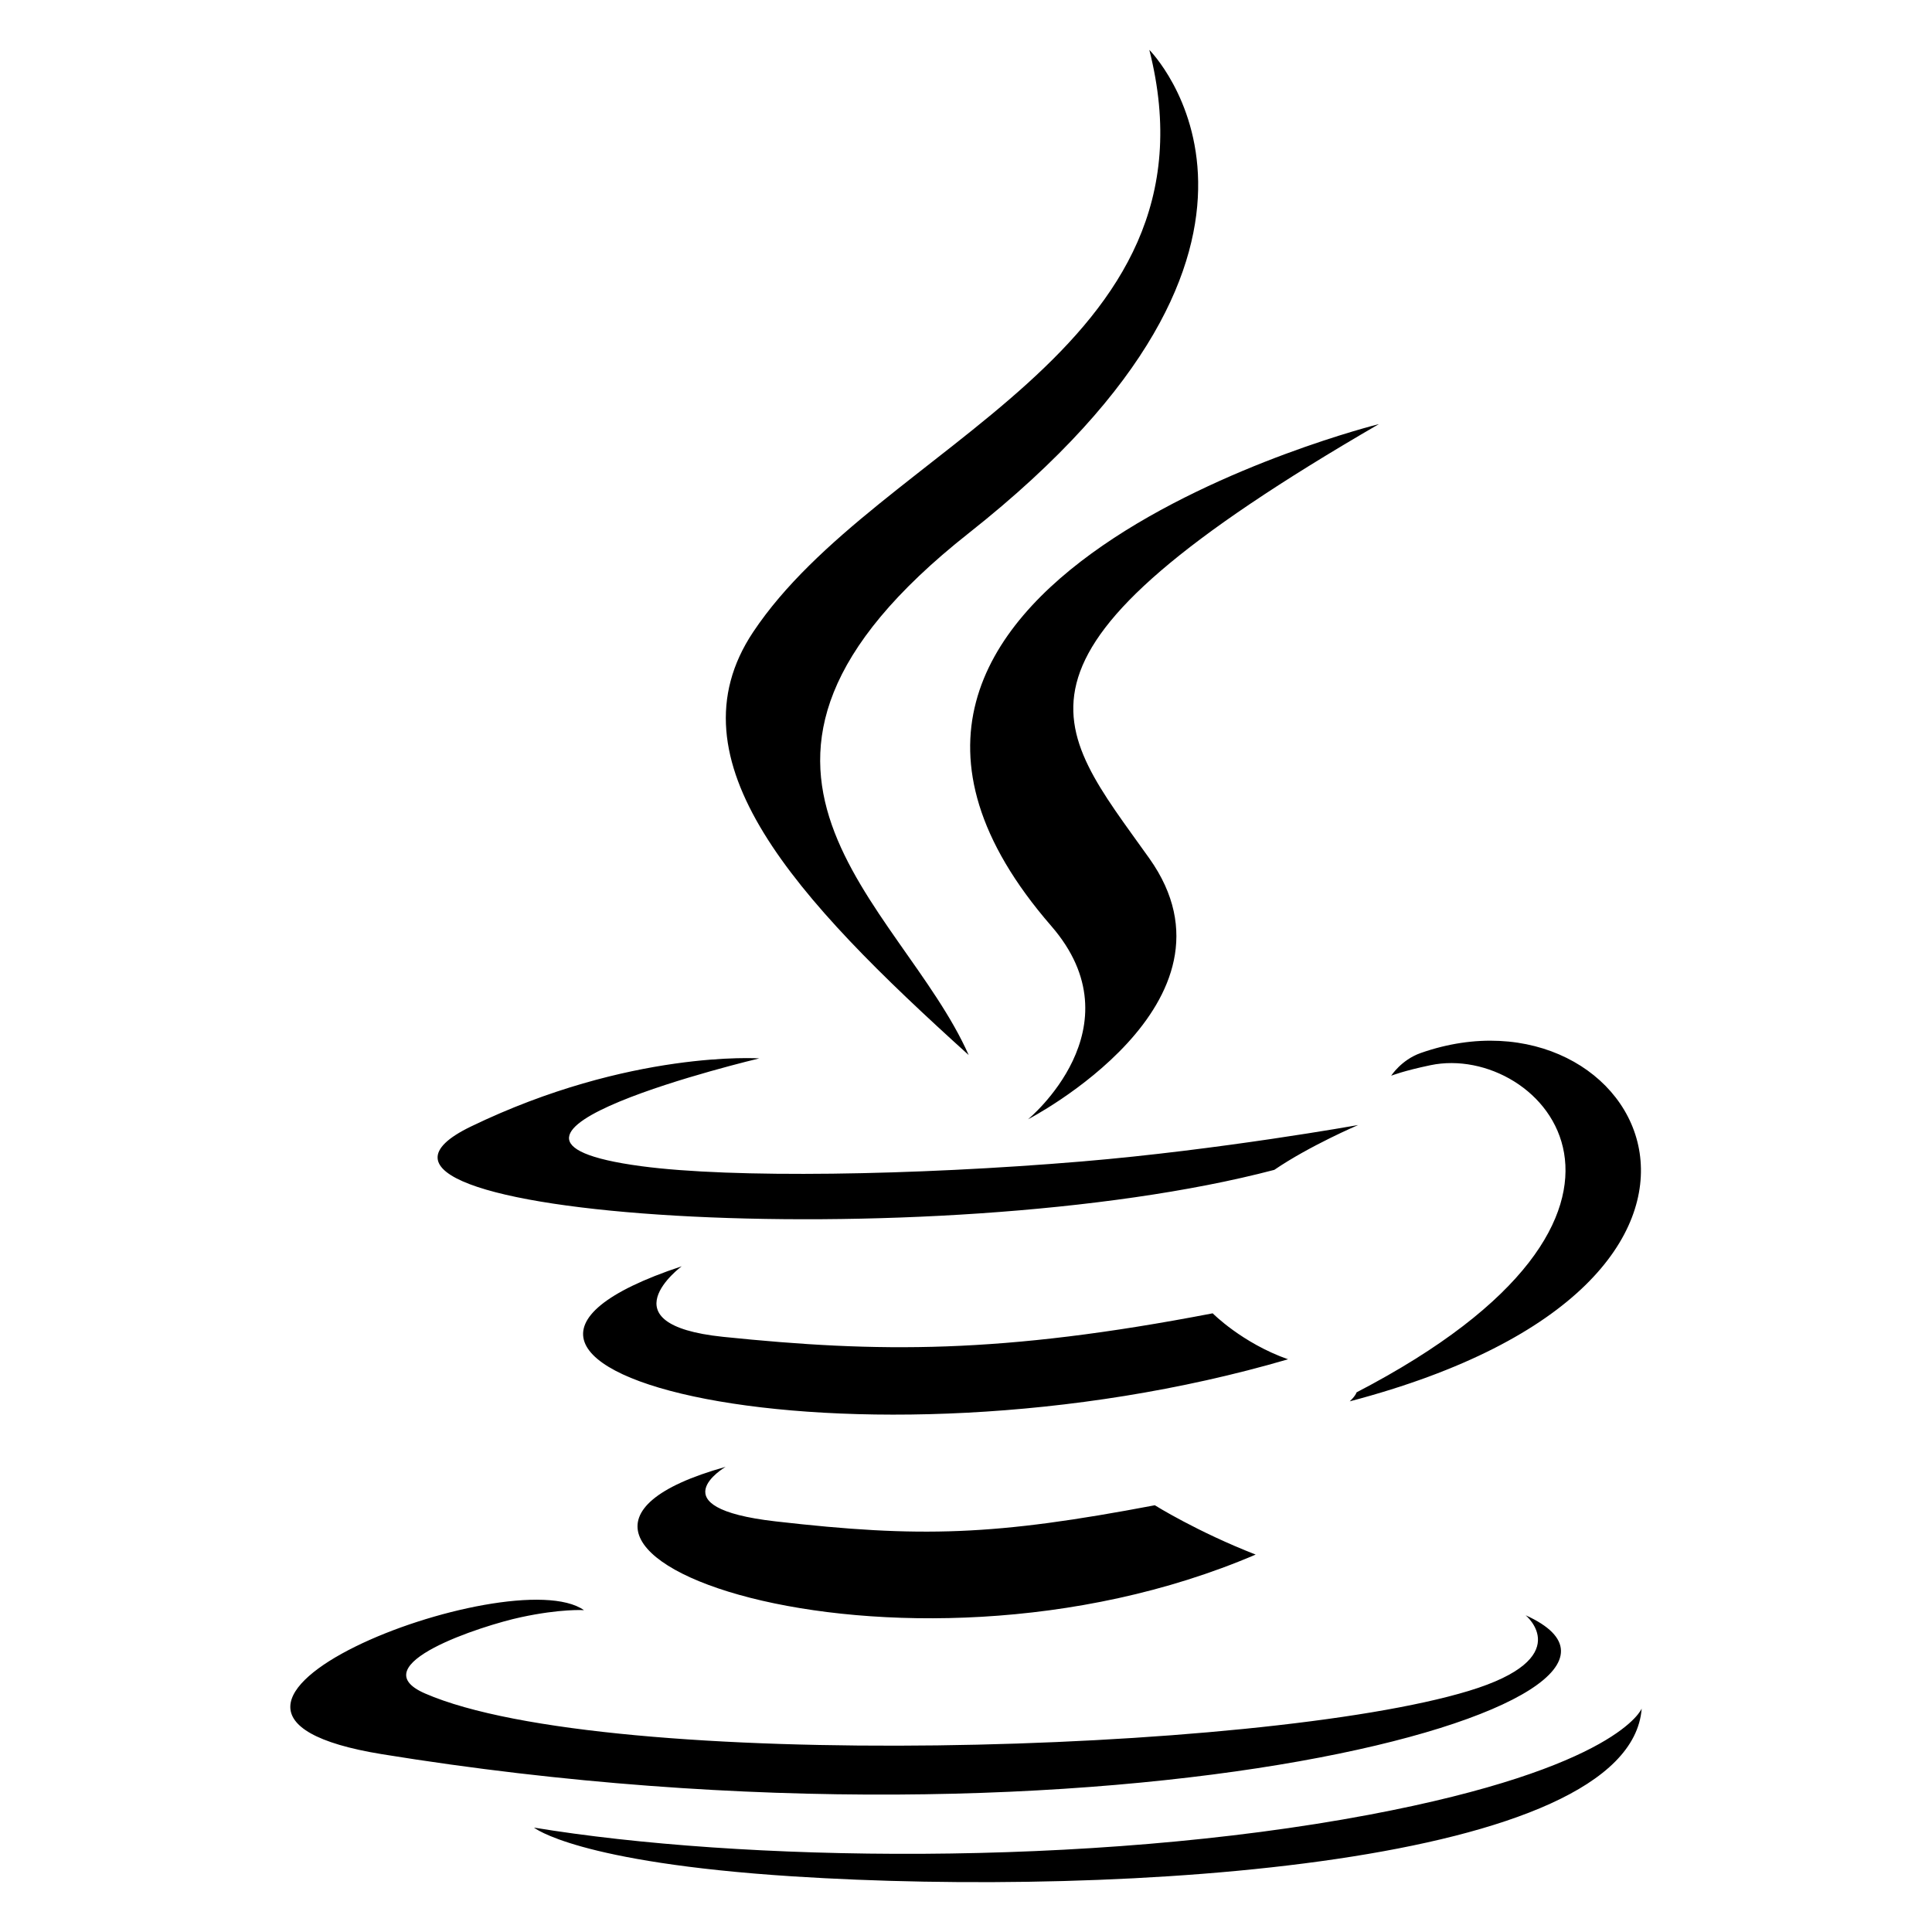
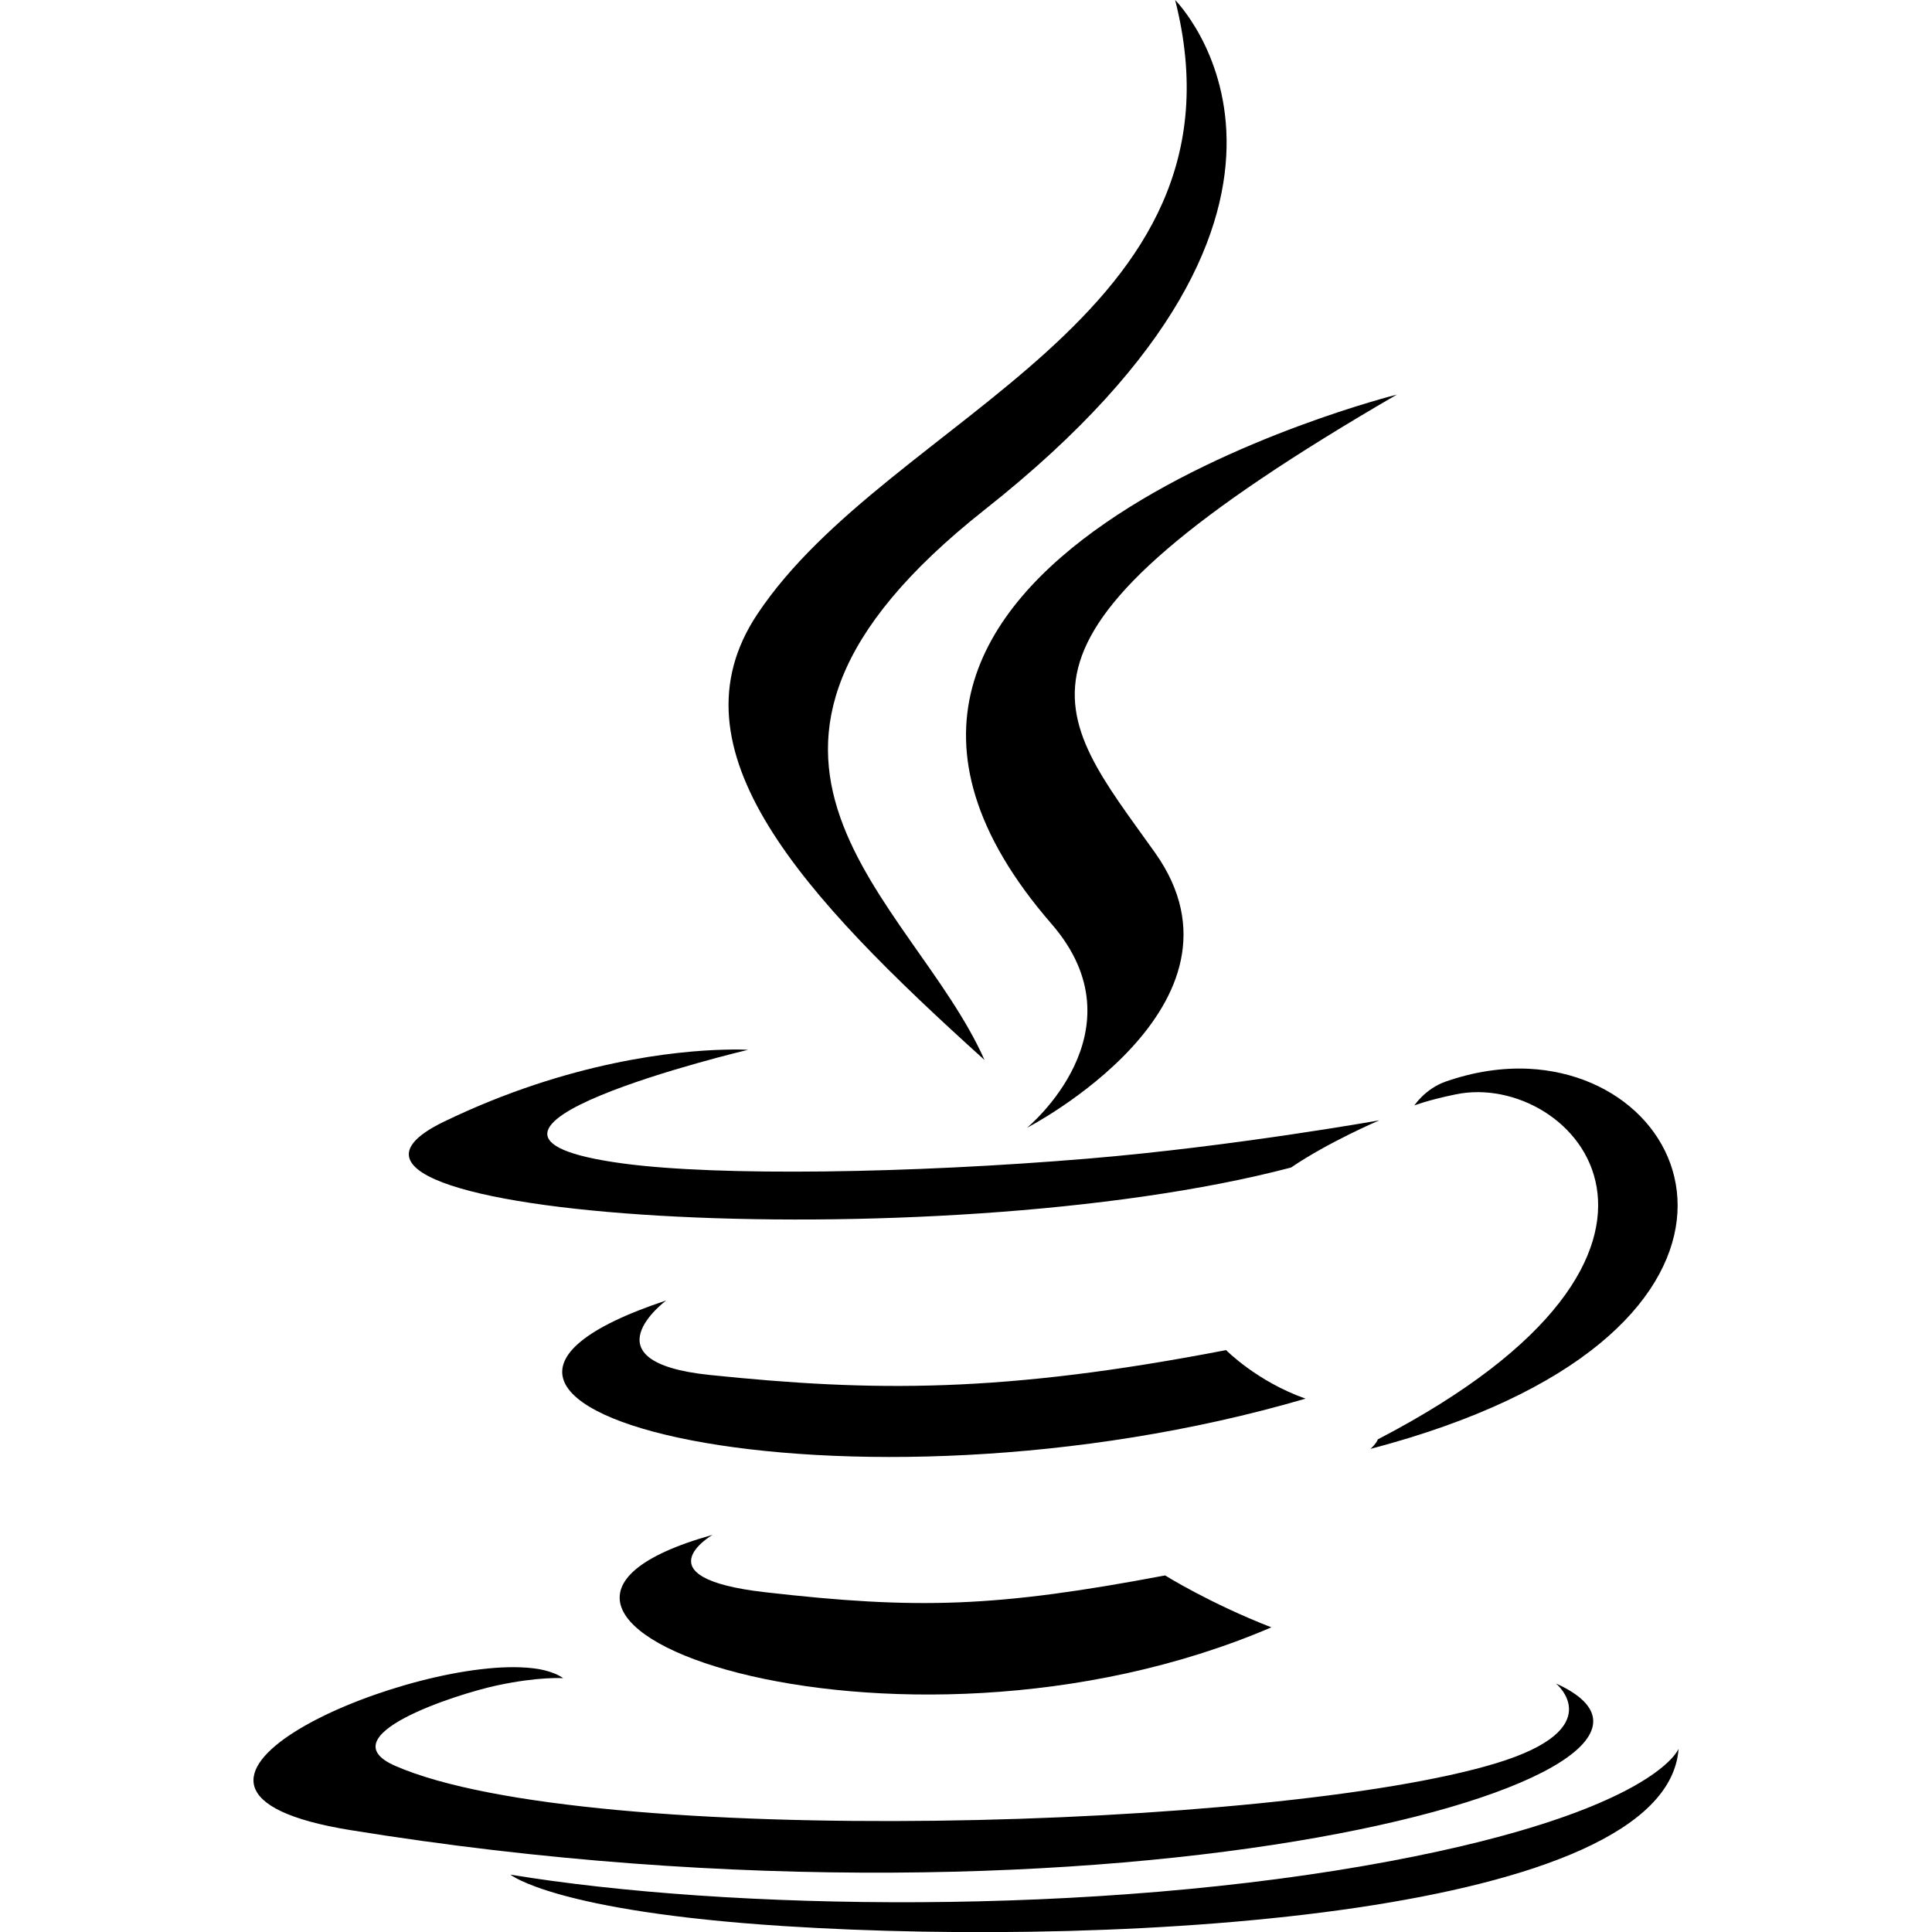
- <svg xmlns="http://www.w3.org/2000/svg" height="16" viewBox="0 0 16 16" width="16" version="1.1" id="svg15572" xml:space="preserve">
+ <svg xmlns="http://www.w3.org/2000/svg" height="16px" viewBox="0 0 16 16" width="16px" version="1.1" id="svg15572">
  <defs id="defs15576" />
-   <g style="fill:#000000" id="g381" transform="matrix(0.6322778,0,0,0.6322778,0.4127482,0.4127914)">
-     <path d="m 8.851,18.56 c 0,0 -0.917,0.534 0.653,0.714 1.902,0.218 2.874,0.187 4.969,-0.211 0,0 0.552,0.346 1.321,0.646 C 11.095,21.722 5.161,19.591 8.851,18.56 M 8.276,15.933 c 0,0 -1.028,0.761 0.542,0.924 2.032,0.209 3.636,0.227 6.413,-0.308 0,0 0.384,0.389 0.987,0.602 -5.679,1.661 -12.007,0.13 -7.942,-1.218 m 4.84,-4.458 c 1.158,1.333 -0.304,2.533 -0.304,2.533 0,0 2.939,-1.518 1.589,-3.418 -1.261,-1.772 -2.228,-2.652 3.007,-5.688 0,-0.001 -8.216,2.051 -4.292,6.573 m 6.214,9.029 c 0,0 0.679,0.559 -0.747,0.991 -2.712,0.822 -11.288,1.069 -13.669,0.033 -0.856,-0.373 0.75,-0.89 1.254,-0.998 0.527,-0.114 0.828,-0.093 0.828,-0.093 -0.953,-0.671 -6.156,1.317 -2.643,1.887 9.58,1.553 17.462,-0.7 14.977,-1.82 M 9.292,13.21 c 0,0 -4.362,1.036 -1.544,1.412 1.189,0.159 3.561,0.123 5.77,-0.062 1.806,-0.152 3.618,-0.477 3.618,-0.477 0,0 -0.637,0.272 -1.098,0.587 C 11.609,15.835 3.052,15.293 5.516,14.102 7.598,13.096 9.292,13.21 9.292,13.21 m 7.824,4.374 c 4.503,-2.34 2.421,-4.589 0.968,-4.285 -0.355,0.074 -0.515,0.138 -0.515,0.138 0,0 0.132,-0.207 0.385,-0.297 2.875,-1.011 5.086,2.981 -0.928,4.562 0,-0.001 0.07,-0.062 0.09,-0.118 M 14.401,0 c 0,0 2.494,2.494 -2.365,6.33 C 8.14,9.407 11.148,11.162 12.035,13.166 9.761,11.113 8.092,9.308 9.211,7.627 10.855,5.158 15.408,3.962 14.401,0 M 9.734,23.924 c 4.322,0.277 10.959,-0.153 11.116,-2.198 0,0 -0.302,0.775 -3.572,1.391 -3.688,0.694 -8.239,0.613 -10.937,0.168 0,-0.001 0.553,0.457 3.393,0.639" id="path372" />
-   </g>
+   <path style="fill:#000000;fill-opacity:1;stroke-width:0.492" d="m 12.658,8.851 c -0.216,-0.01 -0.448,0.023 -0.688,0.107 -0.168,0.06 -0.257,0.197 -0.257,0.197 0,0 0.105,-0.043 0.343,-0.092 0.969,-0.202 2.357,1.297 -0.645,2.857 -0.014,0.037 -0.061,0.079 -0.061,0.079 3.508,-0.922 2.819,-3.075 1.308,-3.148 z" id="path485" />
+   <path style="fill:#000000;fill-opacity:1;stroke-width:0.492" d="M 5.996,8.693 C 5.613,8.703 4.719,8.785 3.677,9.289 2.035,10.083 7.739,10.445 10.692,9.669 c 0.307,-0.21 0.731,-0.391 0.731,-0.391 0,0 -1.207,0.216 -2.411,0.317 C 7.539,9.718 5.957,9.742 5.164,9.636 3.286,9.385 6.195,8.694 6.195,8.694 c 0,0 -0.071,-0.005 -0.199,-0.001 z" id="path487" />
+   <path style="fill:#000000;fill-opacity:1;stroke-width:0.492" d="m 5.517,10.77 c -2.71,0.899 1.508,1.92 5.295,0.813 -0.403,-0.142 -0.658,-0.402 -0.658,-0.402 C 8.303,11.538 7.233,11.527 5.879,11.387 4.831,11.279 5.517,10.77 5.517,10.77 Z" id="path489" />
+   <path style="fill:#000000;fill-opacity:1;stroke-width:0.492" d="M 5.901,12.711 C 3.441,13.399 7.396,14.819 10.529,13.477 10.016,13.277 9.649,13.047 9.649,13.047 8.252,13.311 7.603,13.331 6.335,13.186 5.289,13.066 5.901,12.711 5.901,12.711 Z" id="path491" />
+   <path style="fill:#000000;fill-opacity:1;stroke-width:0.492" d="m 4.31,13.808 c -1.057,-0.041 -3.458,1.016 -1.409,1.348 6.386,1.036 11.641,-0.467 9.985,-1.214 0,0 0.453,0.373 -0.498,0.661 -1.808,0.548 -7.525,0.713 -9.113,0.022 -0.571,-0.248 0.499,-0.593 0.836,-0.666 0.351,-0.076 0.553,-0.061 0.553,-0.061 -0.079,-0.056 -0.203,-0.085 -0.354,-0.09 z" id="path493" />
+   <path style="fill:#000000;fill-opacity:1;stroke-width:0.492" d="m 13.9,14.485 c 0,0 -0.201,0.516 -2.381,0.927 -2.459,0.463 -5.493,0.409 -7.292,0.113 4.42e-5,-4.3e-5 0.369,0.304 2.263,0.426 2.881,0.184 7.306,-0.102 7.411,-1.465 z" id="path495" />
+   <path style="fill:#000000;fill-opacity:1;stroke-width:0.492" d="M 9.732,-2.9111161e-8 C 10.403,2.642 7.367,3.44 6.272,5.086 5.525,6.207 6.637,7.41 8.153,8.778 7.562,7.441 5.557,6.273 8.155,4.221 11.394,1.664 9.732,-2.9111161e-8 9.732,-2.9111161e-8 Z" id="path497" />
+   <path style="fill:#000000;fill-opacity:1;stroke-width:0.492" d="m 11.568,3.268 c 0,0 -5.476,1.369 -2.86,4.383 0.772,0.889 -0.203,1.689 -0.203,1.689 0,0 1.96,-1.012 1.06,-2.279 C 8.724,5.879 8.079,5.292 11.568,3.268 Z" id="path499" />
</svg>
